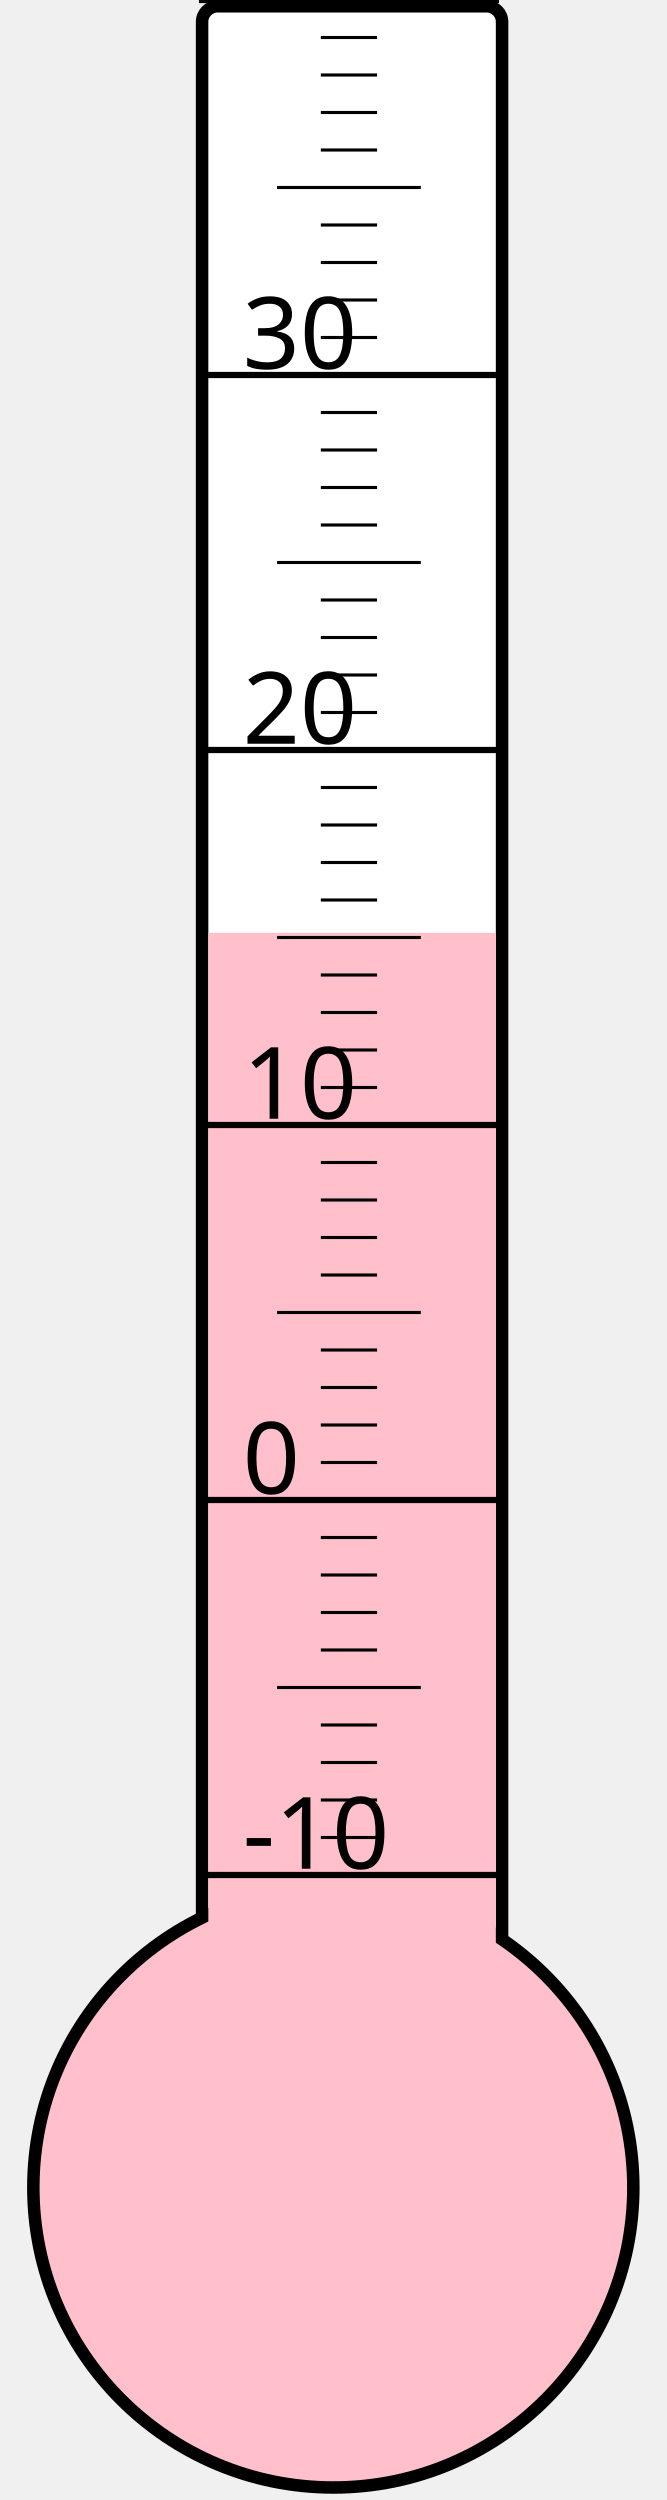
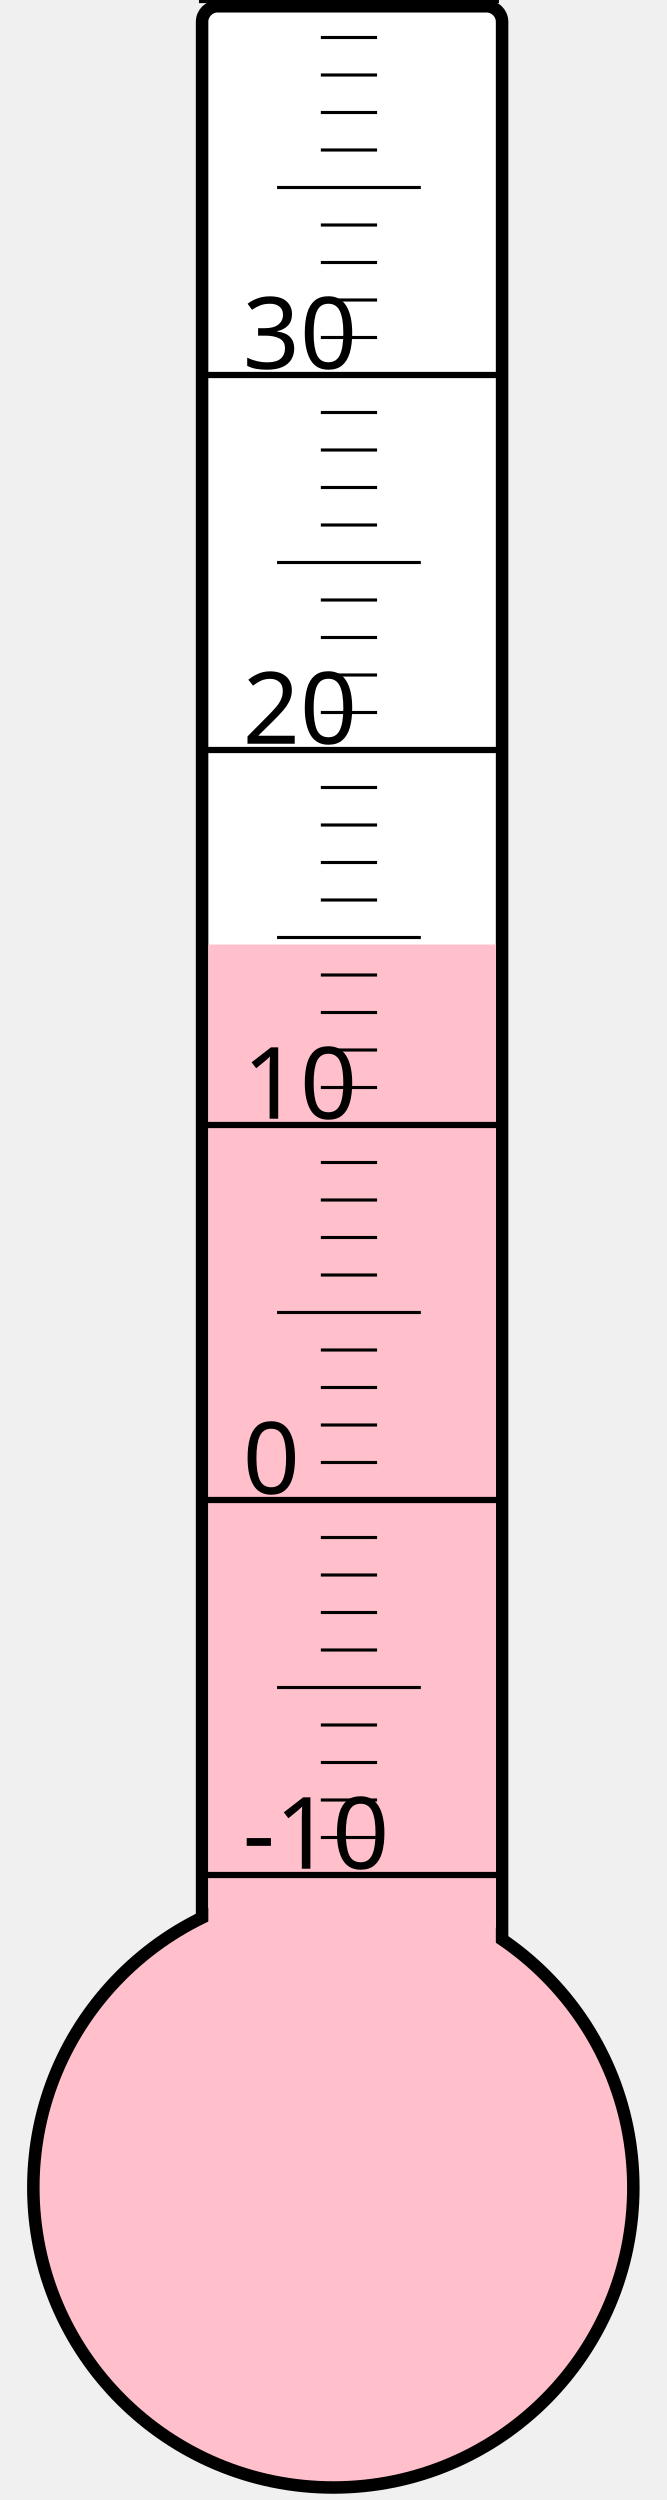
<svg xmlns="http://www.w3.org/2000/svg" width="40px" height="150px" viewBox="0 0 200 800">
  <rect width="200" height="800" x="0" y="0" style="fill: #ffffeb; fill-opacity: 0;" />
  <rect width="96" height="680" x="58" y="2" rx="5" ry="5" style="fill: white; fill-opacity: 1; stroke: black; stroke-width: 4;" />
  <circle cx="100" cy="700" r="96" style="fill: pink; stroke: black; stroke-width: 4;" />
-   <rect width="92" height="401.5" x="60" y="298.5" style="fill: pink; fill-opacity: 1; stroke-width: 0;" />
+   <rect width="92" height="397.75" x="60" y="302.25" style="fill: pink; fill-opacity: 1; stroke-width: 0;" />
  <text x="71" y="598" style="font-family: sans-serif; font-size: 24pt;">-10</text>
  <text x="71" y="478" style="font-family: sans-serif; font-size: 24pt;">0</text>
  <text x="71" y="358" style="font-family: sans-serif; font-size: 24pt;">10</text>
  <text x="71" y="238" style="font-family: sans-serif; font-size: 24pt;">20</text>
  <text x="71" y="118" style="font-family: sans-serif; font-size: 24pt;">30</text>
  <g style="stroke: black;">
    <line x1="57" y1="600" x2="153" y2="600" style="stroke-width: 2;" />
    <line x1="96" y1="588" x2="114" y2="588" style="stroke-width: 1;" />
    <line x1="96" y1="576" x2="114" y2="576" style="stroke-width: 1;" />
    <line x1="96" y1="564" x2="114" y2="564" style="stroke-width: 1;" />
    <line x1="96" y1="552" x2="114" y2="552" style="stroke-width: 1;" />
    <line x1="82" y1="540" x2="128" y2="540" style="stroke-width: 1;" />
    <line x1="96" y1="528" x2="114" y2="528" style="stroke-width: 1;" />
    <line x1="96" y1="516" x2="114" y2="516" style="stroke-width: 1;" />
    <line x1="96" y1="504" x2="114" y2="504" style="stroke-width: 1;" />
    <line x1="96" y1="492" x2="114" y2="492" style="stroke-width: 1;" />
    <line x1="57" y1="480" x2="153" y2="480" style="stroke-width: 2;" />
    <line x1="96" y1="468" x2="114" y2="468" style="stroke-width: 1;" />
    <line x1="96" y1="456" x2="114" y2="456" style="stroke-width: 1;" />
    <line x1="96" y1="444" x2="114" y2="444" style="stroke-width: 1;" />
    <line x1="96" y1="432" x2="114" y2="432" style="stroke-width: 1;" />
    <line x1="82" y1="420" x2="128" y2="420" style="stroke-width: 1;" />
    <line x1="96" y1="408" x2="114" y2="408" style="stroke-width: 1;" />
    <line x1="96" y1="396" x2="114" y2="396" style="stroke-width: 1;" />
    <line x1="96" y1="384" x2="114" y2="384" style="stroke-width: 1;" />
    <line x1="96" y1="372" x2="114" y2="372" style="stroke-width: 1;" />
    <line x1="57" y1="360" x2="153" y2="360" style="stroke-width: 2;" />
    <line x1="96" y1="348" x2="114" y2="348" style="stroke-width: 1;" />
    <line x1="96" y1="336" x2="114" y2="336" style="stroke-width: 1;" />
    <line x1="96" y1="324" x2="114" y2="324" style="stroke-width: 1;" />
    <line x1="96" y1="312" x2="114" y2="312" style="stroke-width: 1;" />
    <line x1="82" y1="300" x2="128" y2="300" style="stroke-width: 1;" />
    <line x1="96" y1="288" x2="114" y2="288" style="stroke-width: 1;" />
    <line x1="96" y1="276" x2="114" y2="276" style="stroke-width: 1;" />
    <line x1="96" y1="264" x2="114" y2="264" style="stroke-width: 1;" />
    <line x1="96" y1="252" x2="114" y2="252" style="stroke-width: 1;" />
    <line x1="57" y1="240" x2="153" y2="240" style="stroke-width: 2;" />
    <line x1="96" y1="228" x2="114" y2="228" style="stroke-width: 1;" />
    <line x1="96" y1="216" x2="114" y2="216" style="stroke-width: 1;" />
    <line x1="96" y1="204" x2="114" y2="204" style="stroke-width: 1;" />
    <line x1="96" y1="192" x2="114" y2="192" style="stroke-width: 1;" />
    <line x1="82" y1="180" x2="128" y2="180" style="stroke-width: 1;" />
    <line x1="96" y1="168" x2="114" y2="168" style="stroke-width: 1;" />
    <line x1="96" y1="156" x2="114" y2="156" style="stroke-width: 1;" />
    <line x1="96" y1="144" x2="114" y2="144" style="stroke-width: 1;" />
    <line x1="96" y1="132" x2="114" y2="132" style="stroke-width: 1;" />
    <line x1="57" y1="120" x2="153" y2="120" style="stroke-width: 2;" />
    <line x1="96" y1="108" x2="114" y2="108" style="stroke-width: 1;" />
    <line x1="96" y1="96" x2="114" y2="96" style="stroke-width: 1;" />
    <line x1="96" y1="84" x2="114" y2="84" style="stroke-width: 1;" />
    <line x1="96" y1="72" x2="114" y2="72" style="stroke-width: 1;" />
    <line x1="82" y1="60" x2="128" y2="60" style="stroke-width: 1;" />
    <line x1="96" y1="48" x2="114" y2="48" style="stroke-width: 1;" />
    <line x1="96" y1="36" x2="114" y2="36" style="stroke-width: 1;" />
    <line x1="96" y1="24" x2="114" y2="24" style="stroke-width: 1;" />
    <line x1="96" y1="12" x2="114" y2="12" style="stroke-width: 1;" />
    <line x1="57" y1="0" x2="153" y2="0" style="stroke-width: 2;" />
  </g>
</svg>
